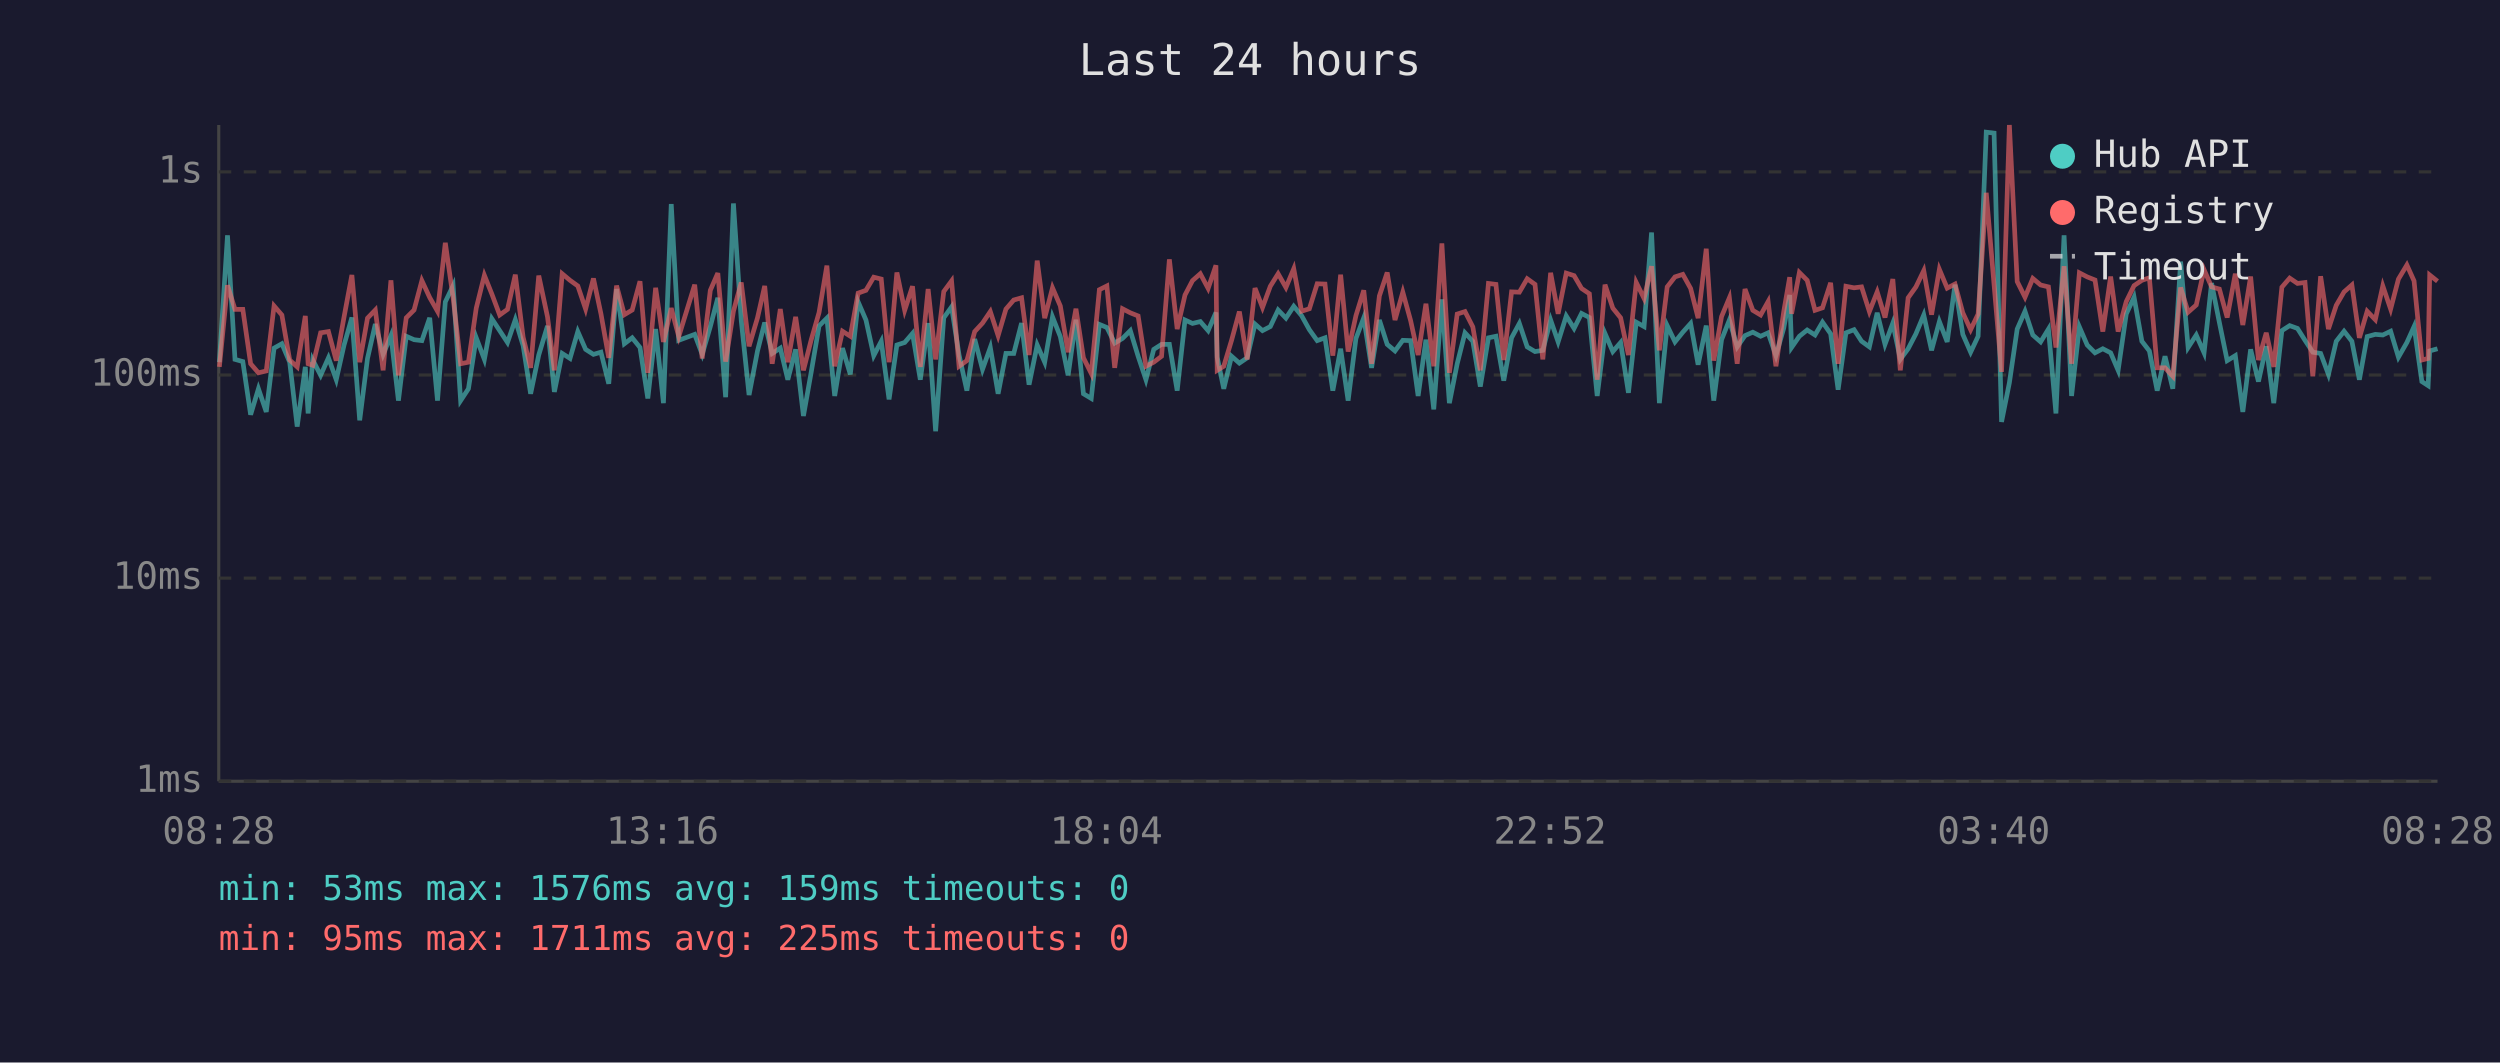
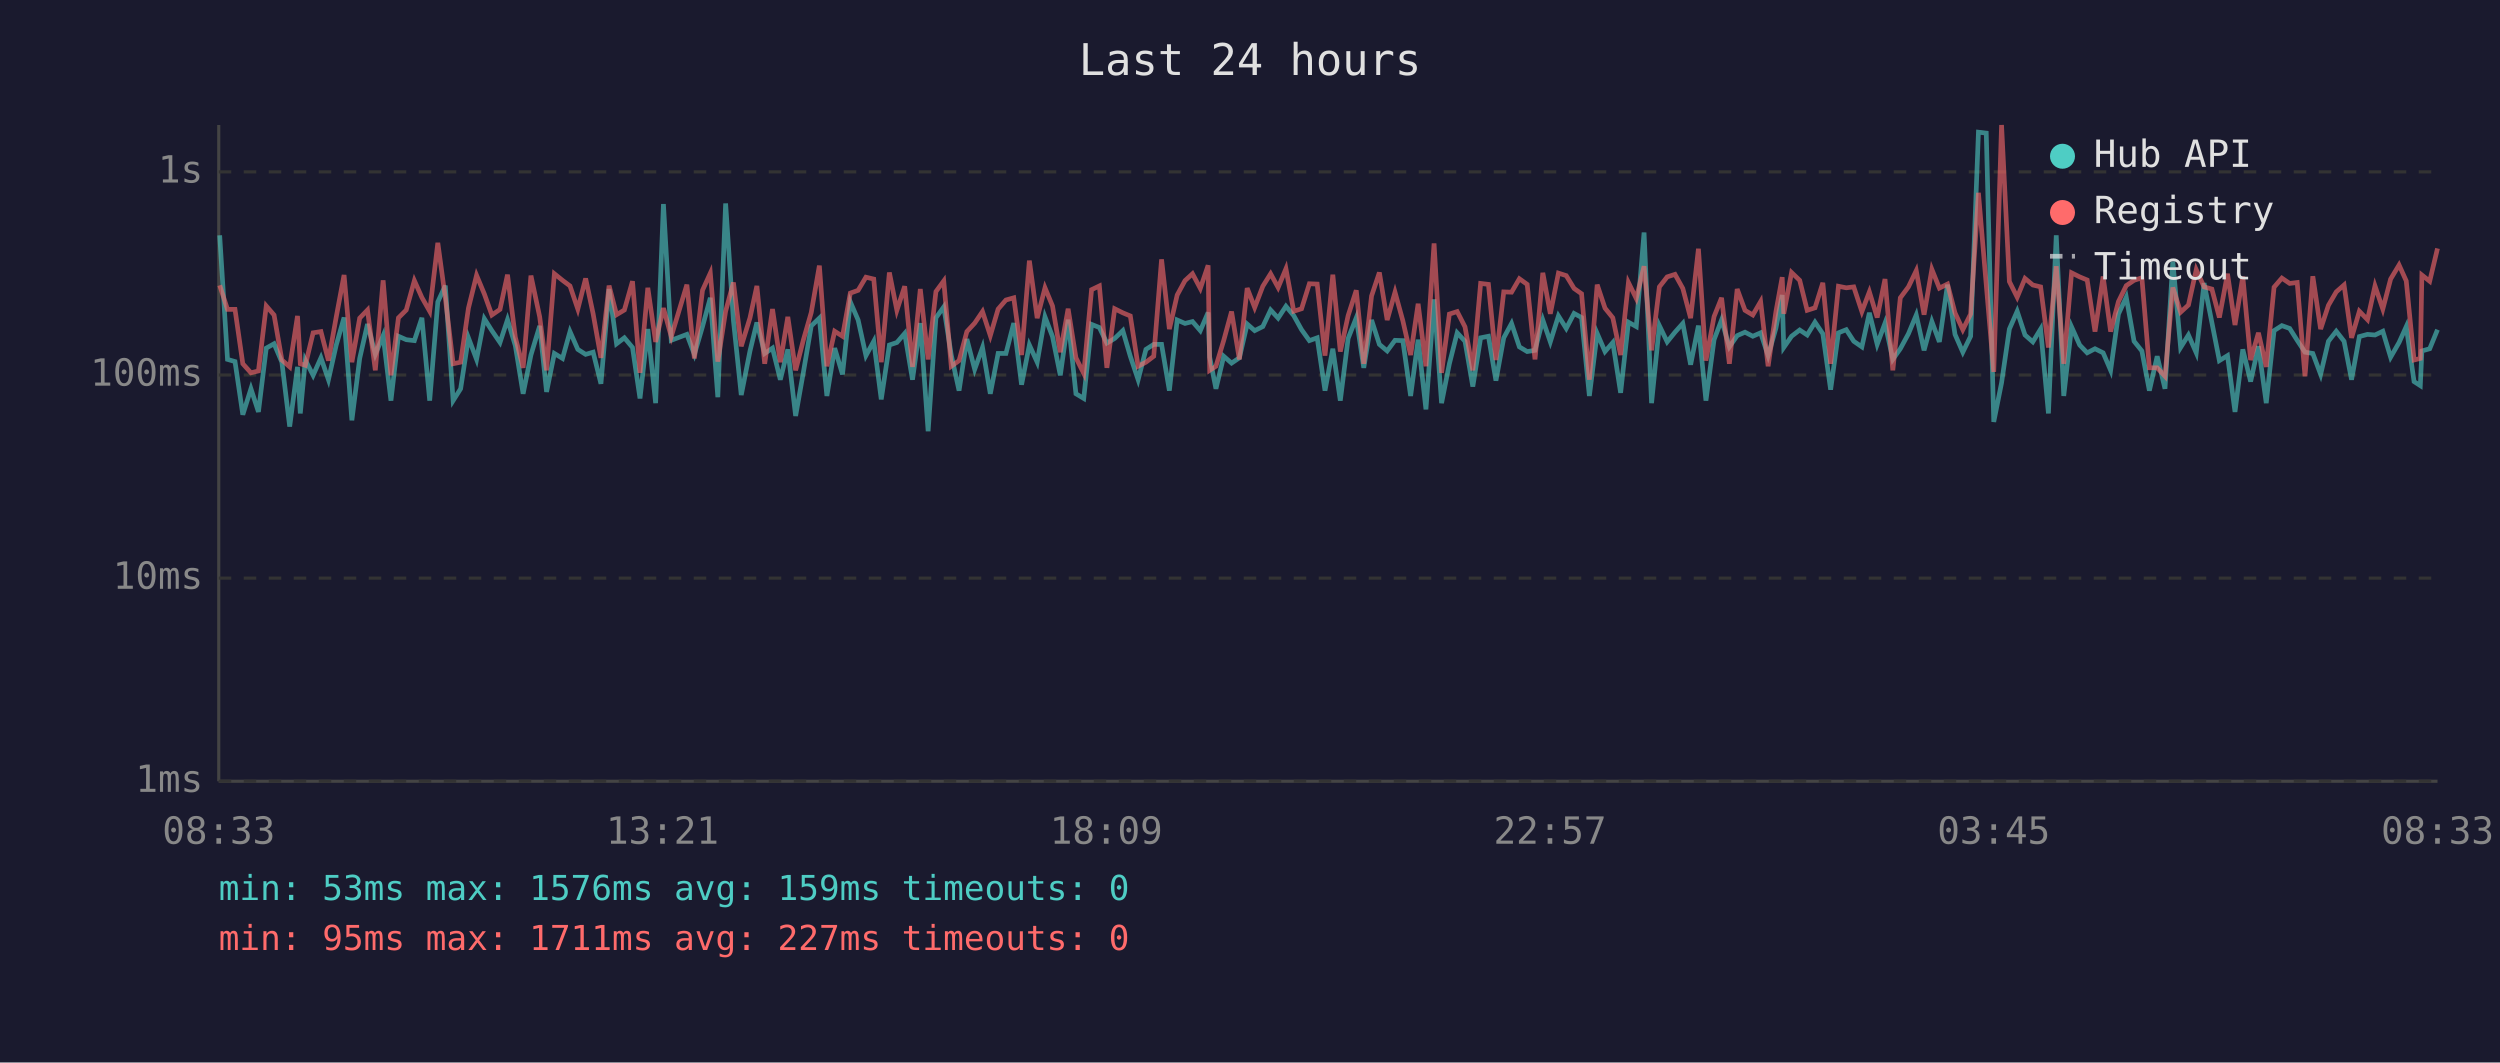
<svg xmlns="http://www.w3.org/2000/svg" viewBox="0 0 800 340" font-family="monospace" font-size="12">
  <rect width="800" height="340" fill="#1a1a2e" />
  <text x="400" y="24" fill="#e0e0e0" font-size="14" text-anchor="middle">Last 24 hours</text>
  <line x1="70" y1="40" x2="70" y2="250" stroke="#444" stroke-width="1" />
  <line x1="70" y1="250" x2="780" y2="250" stroke="#444" stroke-width="1" />
  <line x1="70" y1="250" x2="780" y2="250" stroke="#333" stroke-width="1" stroke-dasharray="4" />
  <text x="65" y="250" fill="#888" text-anchor="end" dominant-baseline="middle">1ms</text>
  <line x1="70" y1="185" x2="780" y2="185" stroke="#333" stroke-width="1" stroke-dasharray="4" />
  <text x="65" y="185" fill="#888" text-anchor="end" dominant-baseline="middle">10ms</text>
  <line x1="70" y1="120" x2="780" y2="120" stroke="#333" stroke-width="1" stroke-dasharray="4" />
  <text x="65" y="120" fill="#888" text-anchor="end" dominant-baseline="middle">100ms</text>
  <line x1="70" y1="55" x2="780" y2="55" stroke="#333" stroke-width="1" stroke-dasharray="4" />
  <text x="65" y="55" fill="#888" text-anchor="end" dominant-baseline="middle">1s</text>
-   <text x="70" y="270" fill="#888" text-anchor="middle">08:28</text>
-   <text x="212" y="270" fill="#888" text-anchor="middle">13:16</text>
-   <text x="354" y="270" fill="#888" text-anchor="middle">18:04</text>
-   <text x="496" y="270" fill="#888" text-anchor="middle">22:52</text>
-   <text x="638" y="270" fill="#888" text-anchor="middle">03:40</text>
-   <text x="780" y="270" fill="#888" text-anchor="middle">08:28</text>
-   <polyline points="70.2,115.9 72.8,75.3 75.2,115.0 77.7,115.7 80.2,132.7 82.7,124.4 85.2,131.8 87.7,111.4 90.2,110.0 92.7,115.9 95.1,136.5 97.7,117.4 98.6,132.3 100.1,115.2 102.6,120.1 105.1,114.5 107.6,121.5 110.1,110.4 112.6,101.6 115.1,134.5 117.6,114.7 120.1,103.7 122.6,113.4 125.1,107.4 127.5,128.2 130.0,107.6 132.5,108.7 135.0,109.0 137.5,101.7 140.0,128.2 142.5,96.6 145.0,91.4 147.4,128.2 149.9,124.4 152.4,108.1 155.0,115.0 157.4,102.0 159.9,105.8 162.4,109.6 164.9,102.3 167.4,110.6 169.8,126.0 172.4,113.6 175.2,104.3 177.4,125.4 179.9,113.1 182.4,114.7 184.9,106.1 187.4,111.8 189.9,113.4 192.3,112.7 194.8,122.8 197.3,92.5 199.8,110.0 202.3,108.1 204.8,111.2 207.3,127.5 209.8,105.3 212.3,129.0 214.8,65.3 217.2,108.9 222.3,107.0 224.7,113.4 227.3,104.5 229.7,95.3 232.2,127.1 234.7,65.1 237.2,102.6 239.7,126.4 242.4,112.3 244.7,103.2 247.1,113.1 249.7,111.4 252.1,121.5 254.6,111.8 257.1,133.1 259.6,119.0 262.1,104.3 264.6,101.8 267.1,126.7 269.6,111.4 272.1,119.8 274.6,96.6 277.1,102.4 279.6,113.8 282.0,109.2 284.5,127.8 287.0,110.4 289.5,109.6 292.0,106.7 294.5,121.5 297.0,103.4 299.4,138.0 302.0,101.7 304.5,98.2 306.9,113.6 309.4,125.0 311.9,108.5 314.4,118.2 316.9,111.2 319.4,126.0 321.9,113.1 324.4,113.1 326.9,103.4 329.3,123.1 331.9,110.4 334.3,115.9 336.8,101.4 339.3,107.7 341.8,120.1 344.3,102.3 346.7,126.0 349.2,127.5 351.8,103.8 354.2,104.8 356.7,109.8 359.2,108.3 361.7,105.8 364.2,114.0 366.7,121.5 369.2,111.8 371.7,110.2 374.2,110.2 376.7,125.0 379.2,102.4 381.6,103.5 384.1,102.9 386.6,105.8 389.1,100.0 389.5,114.3 391.6,124.4 394.1,114.0 396.6,116.2 399.1,114.5 401.6,103.7 404.0,105.8 406.5,104.5 409.0,99.2 411.5,101.8 414.0,98.0 416.5,101.0 419.0,105.5 421.5,109.0 424.0,108.1 426.5,125.0 429.0,111.6 431.4,128.2 433.9,108.3 436.4,101.7 438.9,117.7 441.4,102.4 443.9,110.2 446.4,112.3 448.9,108.9 451.4,109.0 453.8,126.7 456.3,108.7 458.8,131.0 461.4,95.8 463.8,129.0 466.3,116.4 468.8,106.5 471.3,109.2 473.7,123.7 476.3,108.1 478.7,107.6 481.2,121.8 483.7,108.1 486.2,103.5 488.7,111.0 491.2,112.5 493.7,112.1 496.2,102.4 498.6,109.4 501.2,101.1 503.7,105.1 506.1,100.3 508.6,101.6 511.1,126.7 513.6,106.7 516.1,112.5 518.6,109.6 521.1,125.7 523.6,103.1 526.1,104.5 528.5,74.4 531.0,129.0 533.5,104.2 536.0,109.4 538.5,106.3 541.0,103.5 543.4,116.7 546.0,104.2 548.4,128.2 550.9,108.7 553.4,102.4 555.9,111.0 558.4,107.4 560.9,106.3 563.4,107.6 565.8,106.5 568.3,113.8 570.8,105.0 572.7,94.4 573.3,111.2 575.8,107.6 578.3,105.6 580.8,107.2 583.2,103.1 585.8,106.8 588.2,124.7 590.7,106.5 593.3,105.5 595.7,109.2 598.2,111.0 600.7,100.1 603.2,110.2 605.7,103.4 608.1,115.0 610.6,111.6 613.1,106.8 615.6,100.8 618.1,112.1 620.6,102.9 623.1,109.4 625.6,91.1 628.1,107.0 630.6,112.7 633.0,107.6 635.6,42.3 638.1,42.6 640.5,135.0 643.0,122.5 645.5,105.3 648.0,99.6 650.5,107.2 653.0,109.4 655.5,105.3 657.9,132.3 660.5,75.3 662.9,126.7 665.4,104.6 667.9,110.4 670.4,112.9 672.9,111.6 675.4,112.9 677.8,118.5 680.4,100.5 682.9,95.1 685.4,109.2 687.8,112.3 690.3,125.0 692.8,114.0 695.3,124.4 697.8,83.7 700.2,111.2 702.8,107.2 705.3,112.9 707.7,90.6 710.2,103.2 712.7,115.4 715.3,113.8 717.7,131.8 720.2,111.8 722.7,122.1 725.2,110.8 727.6,129.0 730.2,105.8 732.7,104.2 735.2,105.1 737.6,108.9 740.1,112.7 742.6,113.1 745.1,119.8 747.6,109.2 750.1,106.0 752.6,109.2 755.0,121.5 757.5,107.7 760.1,107.0 762.5,107.2 765.0,106.0 767.5,114.3 770.2,109.6 772.5,104.5 775.0,122.1 777.0,123.4 777.5,112.3 780.0,111.6" fill="none" stroke="#4ecdc4" stroke-width="1.5" opacity="0.6" />
-   <polyline points="70.2,117.4 72.8,91.3 75.2,99.0 77.7,99.0 80.2,116.4 82.7,119.3 85.2,118.7 87.7,97.9 90.2,100.8 92.7,115.2 95.1,117.4 97.7,101.1 98.6,116.4 100.1,116.9 102.6,106.5 105.1,106.1 107.6,115.4 110.1,101.4 112.6,88.0 115.1,115.9 117.6,101.8 120.1,99.2 122.6,118.5 125.1,89.7 127.5,120.1 130.0,101.7 132.5,99.2 135.0,89.8 137.5,95.2 140.0,99.6 142.5,77.7 145.0,95.3 147.4,116.4 149.9,115.9 152.4,98.6 155.0,88.1 157.4,94.1 159.9,100.8 162.4,99.0 164.9,87.9 167.4,107.9 169.8,117.7 172.4,88.2 175.2,101.4 177.4,118.5 179.9,87.6 182.4,89.7 184.9,91.5 187.4,98.9 189.9,89.1 192.3,100.4 194.8,114.5 197.3,91.4 199.8,100.7 202.3,99.2 204.8,90.0 207.3,119.3 209.8,92.1 212.3,109.4 214.8,98.6 217.2,107.7 222.3,91.1 224.7,114.7 227.3,92.9 229.7,87.4 232.2,115.7 234.7,99.6 237.2,90.4 239.7,110.8 242.4,101.7 244.7,91.5 247.1,116.4 249.7,98.9 252.1,115.9 254.6,101.4 257.1,118.5 259.6,108.7 262.1,100.0 264.6,85.0 267.1,117.2 269.6,106.0 272.1,107.6 274.6,93.8 277.1,92.9 279.6,88.7 282.0,89.3 284.5,115.9 287.0,87.2 289.5,99.3 292.0,91.6 294.5,117.4 297.0,92.5 299.4,115.0 302.0,93.3 304.5,89.9 306.9,117.2 309.4,115.4 311.9,106.1 314.4,103.4 316.9,99.7 319.4,107.4 321.9,98.9 324.4,96.0 326.9,95.3 329.3,113.6 331.9,83.4 334.3,101.8 336.8,92.1 339.3,97.9 341.8,112.7 344.3,98.8 346.7,114.5 349.2,119.5 351.8,92.7 354.2,91.5 356.7,117.7 359.2,98.8 361.7,100.1 364.2,101.1 366.7,117.2 369.2,115.9 371.7,114.0 374.2,83.0 376.7,105.3 379.2,94.4 381.6,89.8 384.1,87.6 386.6,92.3 389.1,84.9 389.5,118.5 391.6,117.2 394.1,108.9 396.6,99.7 399.1,115.0 401.6,92.2 404.0,98.4 406.5,91.6 409.0,87.6 411.5,92.0 414.0,86.0 416.5,99.6 419.0,98.8 421.5,90.8 424.0,90.9 426.5,113.8 429.0,87.9 431.4,112.5 433.9,101.0 436.4,92.9 438.9,116.4 441.4,94.7 443.9,87.2 446.4,102.4 448.9,93.5 451.4,102.6 453.8,113.6 456.3,97.2 458.8,117.2 461.4,77.9 463.8,119.3 466.3,100.5 468.8,99.7 471.3,104.6 473.7,118.5 476.3,90.7 478.7,91.0 481.2,115.2 483.7,93.4 486.2,93.5 488.7,89.2 491.2,91.0 493.7,115.0 496.2,87.3 498.6,100.4 501.2,87.4 503.7,88.2 506.1,92.3 508.6,94.0 511.1,121.5 513.6,91.1 516.1,98.6 518.6,101.7 521.1,113.6 523.6,90.4 526.1,95.5 528.5,85.2 531.0,112.1 533.5,91.8 536.0,88.6 538.5,87.8 541.0,92.3 543.4,101.8 546.0,79.6 548.4,115.4 550.9,101.3 553.4,95.3 555.9,116.4 558.4,92.5 560.9,99.3 563.4,100.8 565.8,96.5 568.3,117.2 570.8,99.7 572.7,88.7 573.3,100.4 575.8,87.2 578.3,89.7 580.8,99.3 583.2,98.5 585.8,90.5 588.2,116.4 590.7,91.6 593.3,92.1 595.7,91.8 598.2,99.7 600.7,93.4 603.2,101.6 605.7,89.3 608.1,118.5 610.6,95.3 613.1,91.8 615.6,86.6 618.1,100.7 620.6,86.2 623.1,92.2 625.6,90.9 628.1,100.1 630.6,105.5 633.0,100.5 635.6,61.7 638.1,91.1 640.5,119.0 643.0,40.0 645.5,90.1 648.0,95.1 650.5,89.1 653.0,91.2 655.5,91.8 657.9,111.2 660.5,85.2 662.9,116.4 665.4,87.3 667.9,88.6 670.4,89.6 672.9,106.1 675.4,88.5 677.8,106.1 680.4,96.5 682.9,91.4 685.4,89.7 687.8,88.9 690.3,117.7 692.8,117.7 695.3,120.4 697.8,92.0 700.2,99.9 702.8,97.6 705.3,86.3 707.7,91.8 710.2,92.5 712.7,101.6 715.3,87.6 717.7,104.0 720.2,88.5 722.7,115.2 725.2,106.5 727.6,117.4 730.2,91.9 732.7,89.0 735.2,90.7 737.6,90.4 740.1,120.4 742.6,88.4 745.1,105.3 747.6,97.7 750.1,93.4 752.6,91.2 755.0,108.1 757.5,99.6 760.1,102.3 762.5,91.5 765.0,98.9 767.5,89.3 770.2,84.8 772.5,89.9 775.0,115.2 777.0,114.7 777.5,88.0 780.0,90.0" fill="none" stroke="#ff6b6b" stroke-width="1.5" opacity="0.6" />
+   <text x="70" y="270" fill="#888" text-anchor="middle">08:33</text>
+   <text x="212" y="270" fill="#888" text-anchor="middle">13:21</text>
+   <text x="354" y="270" fill="#888" text-anchor="middle">18:09</text>
+   <text x="496" y="270" fill="#888" text-anchor="middle">22:57</text>
+   <text x="638" y="270" fill="#888" text-anchor="middle">03:45</text>
+   <text x="780" y="270" fill="#888" text-anchor="middle">08:33</text>
+   <polyline points="70.3,75.3 72.8,115.0 75.2,115.7 77.7,132.7 80.3,124.4 82.7,131.8 85.2,111.4 87.7,110.0 90.2,115.9 92.7,136.5 95.2,117.4 96.1,132.3 97.7,115.2 100.2,120.1 102.7,114.5 105.1,121.5 107.6,110.4 110.1,101.6 112.6,134.5 115.1,114.7 117.6,103.7 120.1,113.4 122.6,107.4 125.1,128.2 127.5,107.6 130.0,108.7 132.6,109.0 135.0,101.7 137.5,128.2 140.1,96.6 142.5,91.4 145.0,128.2 147.4,124.4 149.9,108.1 152.5,115.0 155.0,102.0 157.4,105.8 160.0,109.6 162.4,102.3 164.9,110.6 167.4,126.0 169.9,113.6 172.7,104.3 174.9,125.4 177.4,113.1 180.0,114.7 182.4,106.1 184.9,111.8 187.4,113.4 189.8,112.7 192.3,122.8 194.9,92.5 197.3,110.0 199.8,108.1 202.4,111.2 204.8,127.5 207.3,105.3 209.8,129.0 212.3,65.3 214.8,108.9 219.8,107.0 222.2,113.4 224.8,104.5 227.3,95.3 229.7,127.1 232.2,65.1 234.7,102.6 237.2,126.4 240.0,112.3 242.2,103.2 244.7,113.1 247.2,111.4 249.7,121.5 252.1,111.8 254.6,133.1 257.1,119.0 259.6,104.3 262.2,101.8 264.6,126.7 267.1,111.4 269.6,119.8 272.1,96.6 274.6,102.4 277.1,113.8 279.6,109.2 282.0,127.8 284.6,110.4 287.0,109.6 289.5,106.7 292.0,121.5 294.5,103.4 297.0,138.0 299.5,101.7 302.0,98.2 304.4,113.6 306.9,125.0 309.4,108.5 311.9,118.2 314.4,111.2 316.9,126.0 319.4,113.1 321.9,113.1 324.4,103.4 326.9,123.1 329.4,110.4 331.9,115.9 334.4,101.4 336.8,107.7 339.3,120.1 341.8,102.3 344.3,126.0 346.8,127.5 349.3,103.8 351.8,104.8 354.2,109.8 356.7,108.3 359.3,105.8 361.7,114.0 364.2,121.5 366.7,111.8 369.2,110.2 371.7,110.2 374.2,125.0 376.7,102.4 379.2,103.5 381.6,102.9 384.1,105.8 386.6,100.0 387.1,114.3 389.1,124.4 391.6,114.0 394.1,116.2 396.6,114.5 399.1,103.7 401.5,105.8 404.1,104.5 406.6,99.2 409.0,101.8 411.5,98.0 414.0,101.0 416.5,105.5 419.0,109.0 421.5,108.1 424.0,125.0 426.5,111.6 428.9,128.2 431.4,108.3 434.0,101.7 436.4,117.7 438.9,102.4 441.4,110.2 443.9,112.3 446.4,108.9 448.9,109.0 451.4,126.7 453.8,108.7 456.3,131.0 458.9,95.8 461.3,129.0 463.8,116.4 466.3,106.5 468.8,109.2 471.3,123.7 473.8,108.1 476.3,107.6 478.7,121.8 481.2,108.1 483.7,103.5 486.2,111.0 488.7,112.5 491.2,112.1 493.7,102.4 496.1,109.4 498.7,101.1 501.2,105.1 503.7,100.3 506.1,101.6 508.6,126.7 511.1,106.7 513.6,112.5 516.1,109.6 518.6,125.7 521.1,103.1 523.6,104.5 526.1,74.4 528.5,129.0 531.0,104.2 533.5,109.4 536.0,106.3 538.5,103.5 541.0,116.7 543.5,104.2 545.9,128.2 548.5,108.7 550.9,102.4 553.4,111.0 555.9,107.4 558.4,106.3 560.9,107.6 563.4,106.5 565.8,113.8 568.3,105.0 570.3,94.4 570.8,111.2 573.3,107.6 575.9,105.6 578.3,107.2 580.8,103.1 583.3,106.8 585.8,124.7 588.3,106.5 590.8,105.5 593.2,109.2 595.8,111.0 598.2,100.1 600.7,110.2 603.2,103.4 605.7,115.0 608.1,111.6 610.7,106.8 613.2,100.8 615.7,112.1 618.2,102.9 620.6,109.4 623.2,91.1 625.6,107.0 628.1,112.7 630.6,107.6 633.1,42.3 635.6,42.6 638.0,135.0 640.5,122.5 643.0,105.3 645.5,99.6 648.0,107.2 650.5,109.4 653.0,105.3 655.5,132.3 658.0,75.3 660.4,126.7 662.9,104.6 665.5,110.4 667.9,112.9 670.4,111.6 673.0,112.9 675.4,118.5 677.9,100.5 680.4,95.1 682.9,109.2 685.4,112.3 687.8,125.0 690.3,114.0 692.8,124.4 695.3,83.7 697.8,111.2 700.3,107.2 702.8,112.9 705.3,90.6 707.8,103.2 710.2,115.4 712.8,113.8 715.2,131.8 717.7,111.8 720.2,122.1 722.7,110.8 725.2,129.0 727.7,105.8 730.2,104.2 732.7,105.1 735.1,108.9 737.6,112.7 740.1,113.1 742.6,119.8 745.1,109.2 747.6,106.0 750.1,109.2 752.5,121.5 755.0,107.7 757.6,107.0 760.0,107.2 762.5,106.0 765.0,114.3 767.7,109.6 770.0,104.5 772.5,122.1 774.5,123.4 775.0,112.3 777.5,111.6 780.0,105.5" fill="none" stroke="#4ecdc4" stroke-width="1.5" opacity="0.6" />
+   <polyline points="70.3,91.3 72.8,99.0 75.2,99.0 77.7,116.4 80.3,119.3 82.7,118.7 85.2,97.9 87.7,100.8 90.2,115.2 92.7,117.4 95.2,101.1 96.1,116.4 97.7,116.9 100.2,106.5 102.7,106.1 105.1,115.4 107.6,101.4 110.1,88.0 112.6,115.9 115.1,101.8 117.6,99.2 120.1,118.5 122.6,89.7 125.1,120.1 127.5,101.7 130.0,99.2 132.6,89.8 135.0,95.2 137.5,99.6 140.1,77.7 142.5,95.3 145.0,116.4 147.4,115.9 149.9,98.6 152.5,88.1 155.0,94.1 157.4,100.8 160.0,99.0 162.4,87.9 164.9,107.9 167.4,117.7 169.9,88.2 172.7,101.4 174.9,118.5 177.4,87.6 180.0,89.7 182.4,91.5 184.9,98.9 187.4,89.1 189.8,100.4 192.3,114.5 194.9,91.4 197.3,100.7 199.8,99.2 202.4,90.0 204.8,119.3 207.3,92.1 209.8,109.4 212.3,98.6 214.8,107.7 219.8,91.1 222.2,114.7 224.8,92.9 227.3,87.4 229.7,115.7 232.2,99.6 234.7,90.4 237.2,110.8 240.0,101.7 242.2,91.5 244.7,116.4 247.2,98.9 249.7,115.9 252.1,101.4 254.6,118.5 257.1,108.7 259.6,100.0 262.2,85.0 264.6,117.2 267.1,106.0 269.6,107.6 272.1,93.8 274.6,92.9 277.1,88.7 279.6,89.3 282.0,115.9 284.6,87.2 287.0,99.3 289.5,91.6 292.0,117.4 294.5,92.5 297.0,115.0 299.5,93.3 302.0,89.9 304.4,117.2 306.9,115.4 309.4,106.1 311.9,103.4 314.4,99.7 316.9,107.4 319.4,98.9 321.9,96.0 324.4,95.3 326.9,113.6 329.4,83.4 331.9,101.8 334.4,92.1 336.8,97.9 339.3,112.7 341.8,98.8 344.3,114.5 346.8,119.5 349.3,92.7 351.8,91.5 354.2,117.7 356.7,98.8 359.3,100.1 361.7,101.1 364.2,117.2 366.7,115.9 369.2,114.0 371.7,83.0 374.2,105.3 376.7,94.4 379.2,89.8 381.6,87.6 384.1,92.3 386.6,84.9 387.1,118.5 389.1,117.2 391.6,108.9 394.1,99.7 396.6,115.0 399.1,92.2 401.5,98.4 404.1,91.6 406.6,87.6 409.0,92.0 411.5,86.0 414.0,99.6 416.5,98.8 419.0,90.8 421.5,90.9 424.0,113.8 426.5,87.9 428.9,112.5 431.4,101.0 434.0,92.9 436.4,116.4 438.9,94.7 441.4,87.2 443.9,102.4 446.4,93.5 448.9,102.6 451.4,113.6 453.8,97.2 456.3,117.2 458.9,77.9 461.3,119.3 463.8,100.5 466.3,99.7 468.8,104.6 471.3,118.5 473.8,90.7 476.3,91.0 478.7,115.2 481.2,93.4 483.7,93.5 486.2,89.2 488.7,91.0 491.2,115.0 493.7,87.3 496.1,100.4 498.7,87.4 501.2,88.2 503.7,92.3 506.1,94.0 508.6,121.5 511.1,91.1 513.6,98.6 516.1,101.7 518.6,113.6 521.1,90.4 523.6,95.5 526.1,85.2 528.5,112.1 531.0,91.8 533.5,88.6 536.0,87.8 538.5,92.3 541.0,101.8 543.5,79.6 545.9,115.4 548.5,101.3 550.9,95.3 553.4,116.4 555.9,92.5 558.4,99.3 560.9,100.8 563.4,96.5 565.8,117.2 568.3,99.7 570.3,88.7 570.8,100.4 573.3,87.2 575.9,89.7 578.3,99.3 580.8,98.5 583.3,90.5 585.8,116.4 588.3,91.6 590.8,92.1 593.2,91.8 595.8,99.7 598.2,93.4 600.7,101.6 603.2,89.3 605.7,118.5 608.1,95.3 610.7,91.8 613.2,86.6 615.7,100.7 618.2,86.2 620.6,92.2 623.2,90.9 625.6,100.1 628.1,105.5 630.6,100.5 633.1,61.7 635.6,91.1 638.0,119.0 640.5,40.0 643.0,90.1 645.5,95.1 648.0,89.1 650.5,91.2 653.0,91.8 655.5,111.2 658.0,85.2 660.4,116.4 662.9,87.3 665.5,88.6 667.9,89.6 670.4,106.1 673.0,88.5 675.4,106.1 677.9,96.5 680.4,91.4 682.9,89.7 685.4,88.9 687.8,117.7 690.3,117.7 692.8,120.4 695.3,92.0 697.8,99.9 700.3,97.6 702.8,86.3 705.3,91.8 707.8,92.5 710.2,101.6 712.8,87.6 715.2,104.0 717.7,88.5 720.2,115.2 722.7,106.5 725.2,117.4 727.7,91.9 730.2,89.0 732.7,90.7 735.1,90.4 737.6,120.4 740.1,88.4 742.6,105.3 745.1,97.7 747.6,93.4 750.1,91.2 752.5,108.1 755.0,99.6 757.6,102.3 760.0,91.5 762.5,98.9 765.0,89.3 767.7,84.8 770.0,89.9 772.5,115.2 774.5,114.7 775.0,88.0 777.5,90.0 780.0,79.5" fill="none" stroke="#ff6b6b" stroke-width="1.5" opacity="0.6" />
  <circle cx="660" cy="50" r="4" fill="#4ecdc4" />
  <text x="670" y="50" fill="#e0e0e0" dominant-baseline="middle">Hub API</text>
  <circle cx="660" cy="68" r="4" fill="#ff6b6b" />
  <text x="670" y="68" fill="#e0e0e0" dominant-baseline="middle">Registry</text>
  <line x1="656" y1="82" x2="664" y2="82" stroke="#e0e0e0" stroke-width="1.5" stroke-dasharray="4,3" opacity="0.7" />
  <text x="670" y="86" fill="#e0e0e0" dominant-baseline="middle">Timeout</text>
  <text x="70" y="288" fill="#4ecdc4" font-size="11">min: 53ms  max: 1576ms  avg: 159ms  timeouts: 0</text>
-   <text x="70" y="304" fill="#ff6b6b" font-size="11">min: 95ms  max: 1711ms  avg: 225ms  timeouts: 0</text>
+   <text x="70" y="304" fill="#ff6b6b" font-size="11">min: 95ms  max: 1711ms  avg: 227ms  timeouts: 0</text>
</svg>
